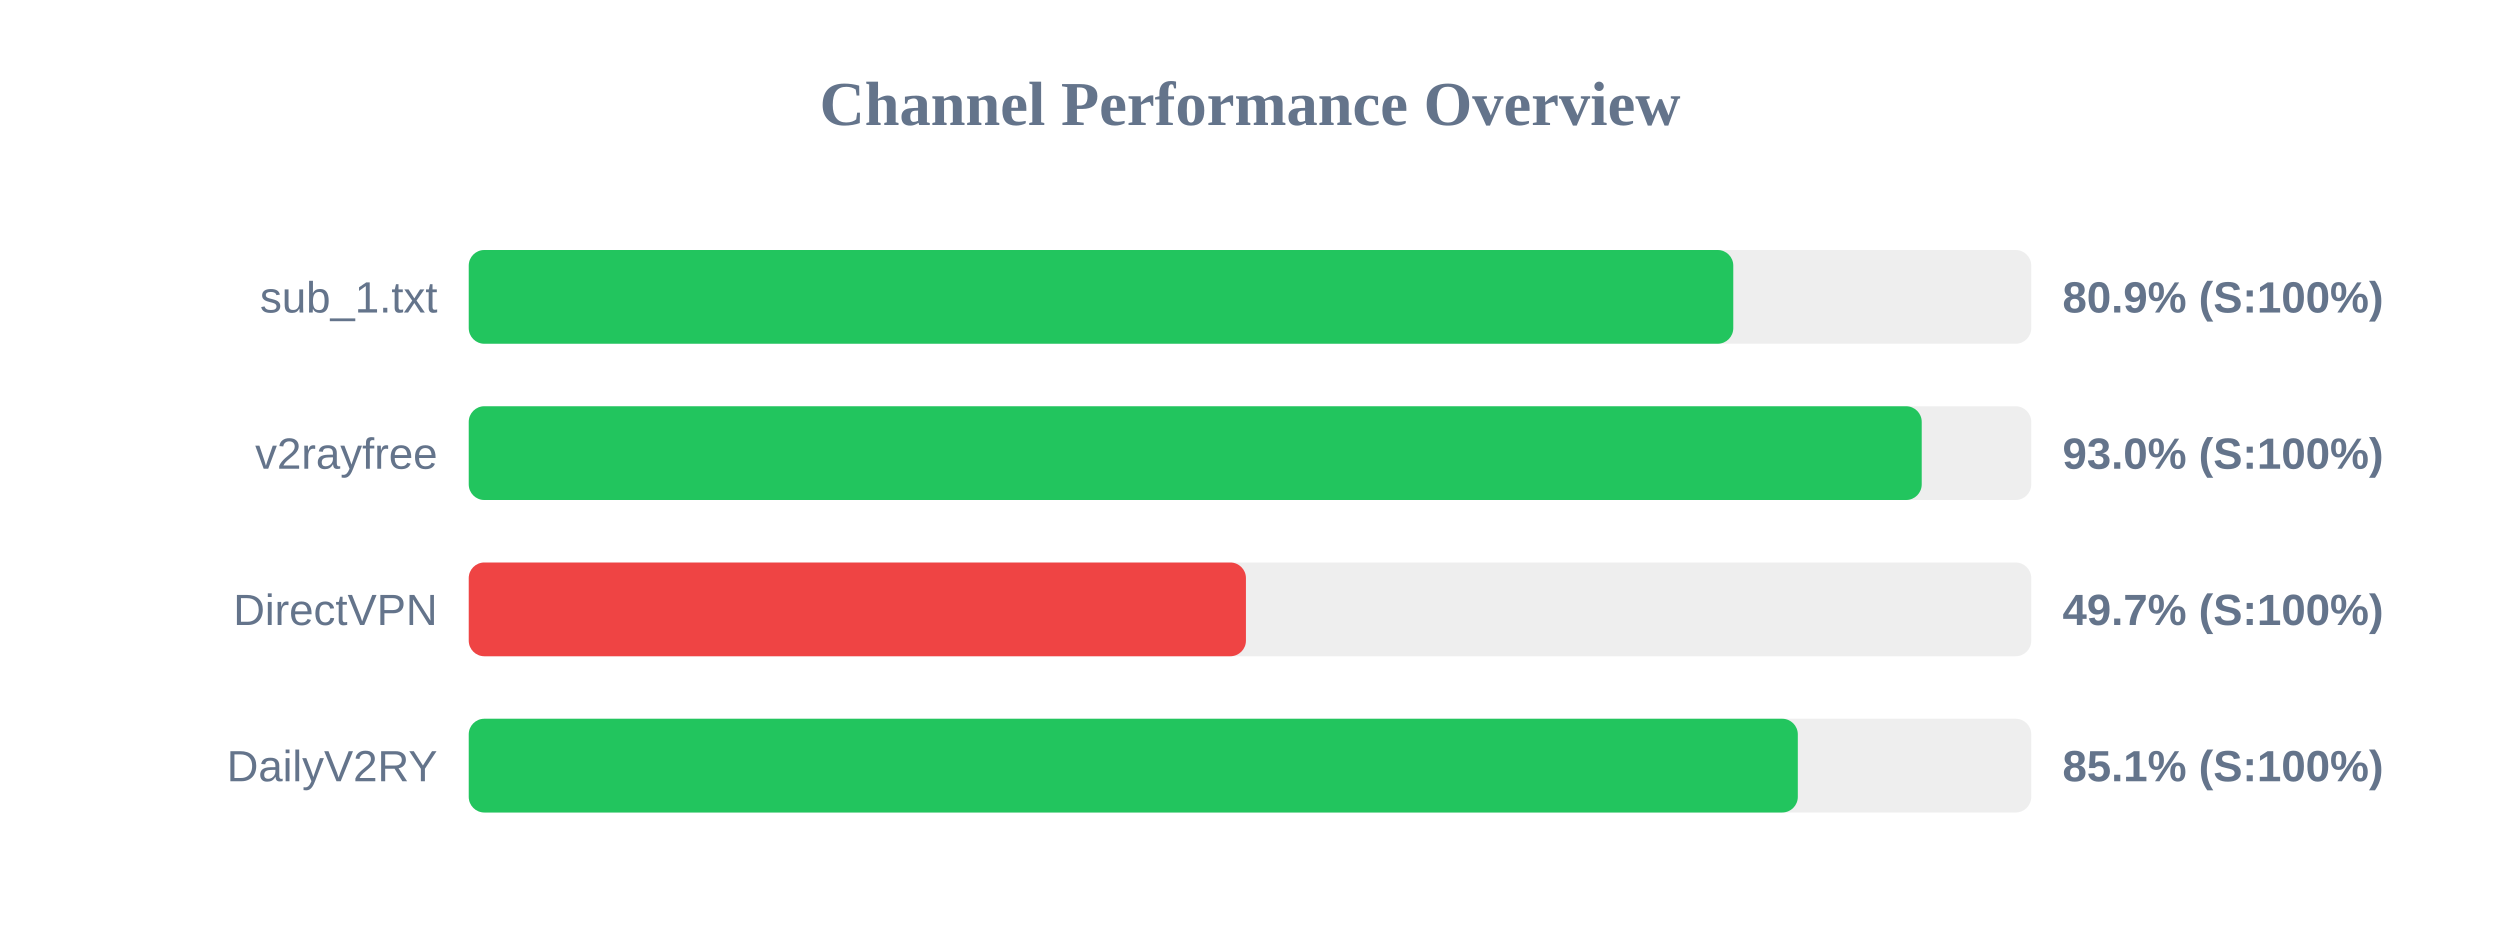
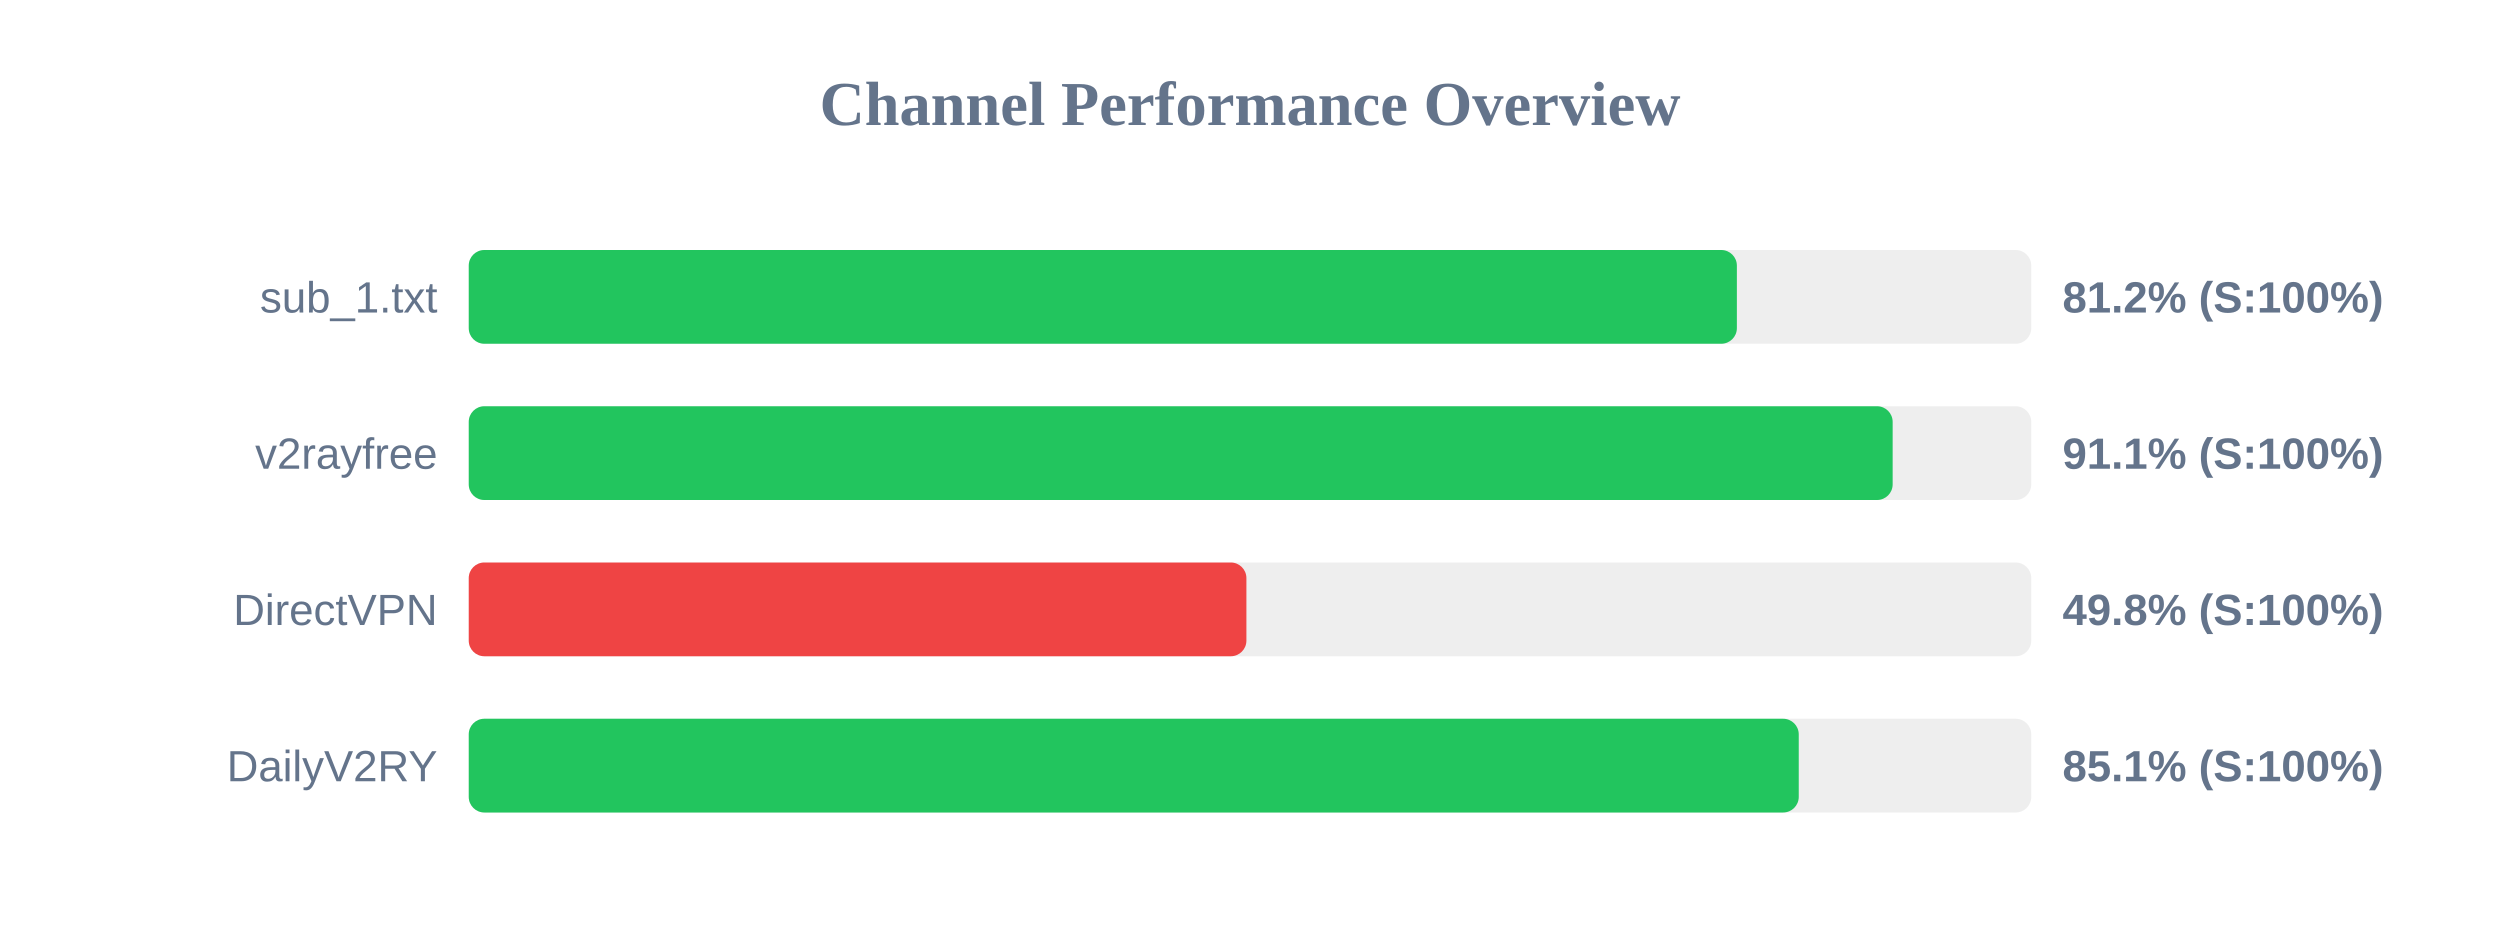
<svg xmlns="http://www.w3.org/2000/svg" width="800" height="300" version="1.1">
  <style>
        .row { font: 14px Arial; fill: #64748b; }
        .score { font: bold 14px Arial; fill: #64748b; }
    </style>
  <text x="400" y="40" text-anchor="middle" font-size="20px" font-weight="bold" fill="#64748b">Channel Performance Overview</text>
  <rect x="150" y="80" width="500" height="30" fill="#eee" rx="5" />
-   <rect x="150" y="80" width="404.65" height="30" fill="#22c55e" rx="5" />
+   <rect x="150" y="80" width="405.8" height="30" fill="#22c55e" rx="5" />
  <text x="140" y="100" text-anchor="end" class="row">sub_1.txt</text>
-   <text x="660" y="100" text-anchor="start" class="score">80.9% (S:100%)</text>
+   <text x="660" y="100" text-anchor="start" class="score">81.2% (S:100%)</text>
  <rect x="150" y="130" width="500" height="30" fill="#eee" rx="5" />
-   <rect x="150" y="130" width="464.95" height="30" fill="#22c55e" rx="5" />
+   <rect x="150" y="130" width="455.65" height="30" fill="#22c55e" rx="5" />
  <text x="140" y="150" text-anchor="end" class="row">v2rayfree</text>
-   <text x="660" y="150" text-anchor="start" class="score">93.0% (S:100%)</text>
+   <text x="660" y="150" text-anchor="start" class="score">91.1% (S:100%)</text>
  <rect x="150" y="180" width="500" height="30" fill="#eee" rx="5" />
-   <rect x="150" y="180" width="248.7" height="30" fill="#ef4444" rx="5" />
+   <rect x="150" y="180" width="248.85" height="30" fill="#ef4444" rx="5" />
  <text x="140" y="200" text-anchor="end" class="row">DirectVPN</text>
-   <text x="660" y="200" text-anchor="start" class="score">49.7% (S:100%)</text>
+   <text x="660" y="200" text-anchor="start" class="score">49.8% (S:100%)</text>
  <rect x="150" y="230" width="500" height="30" fill="#eee" rx="5" />
-   <rect x="150" y="230" width="425.3" height="30" fill="#22c55e" rx="5" />
+   <rect x="150" y="230" width="425.6" height="30" fill="#22c55e" rx="5" />
  <text x="140" y="250" text-anchor="end" class="row">DailyV2RY</text>
  <text x="660" y="250" text-anchor="start" class="score">85.1% (S:100%)</text>
</svg>
